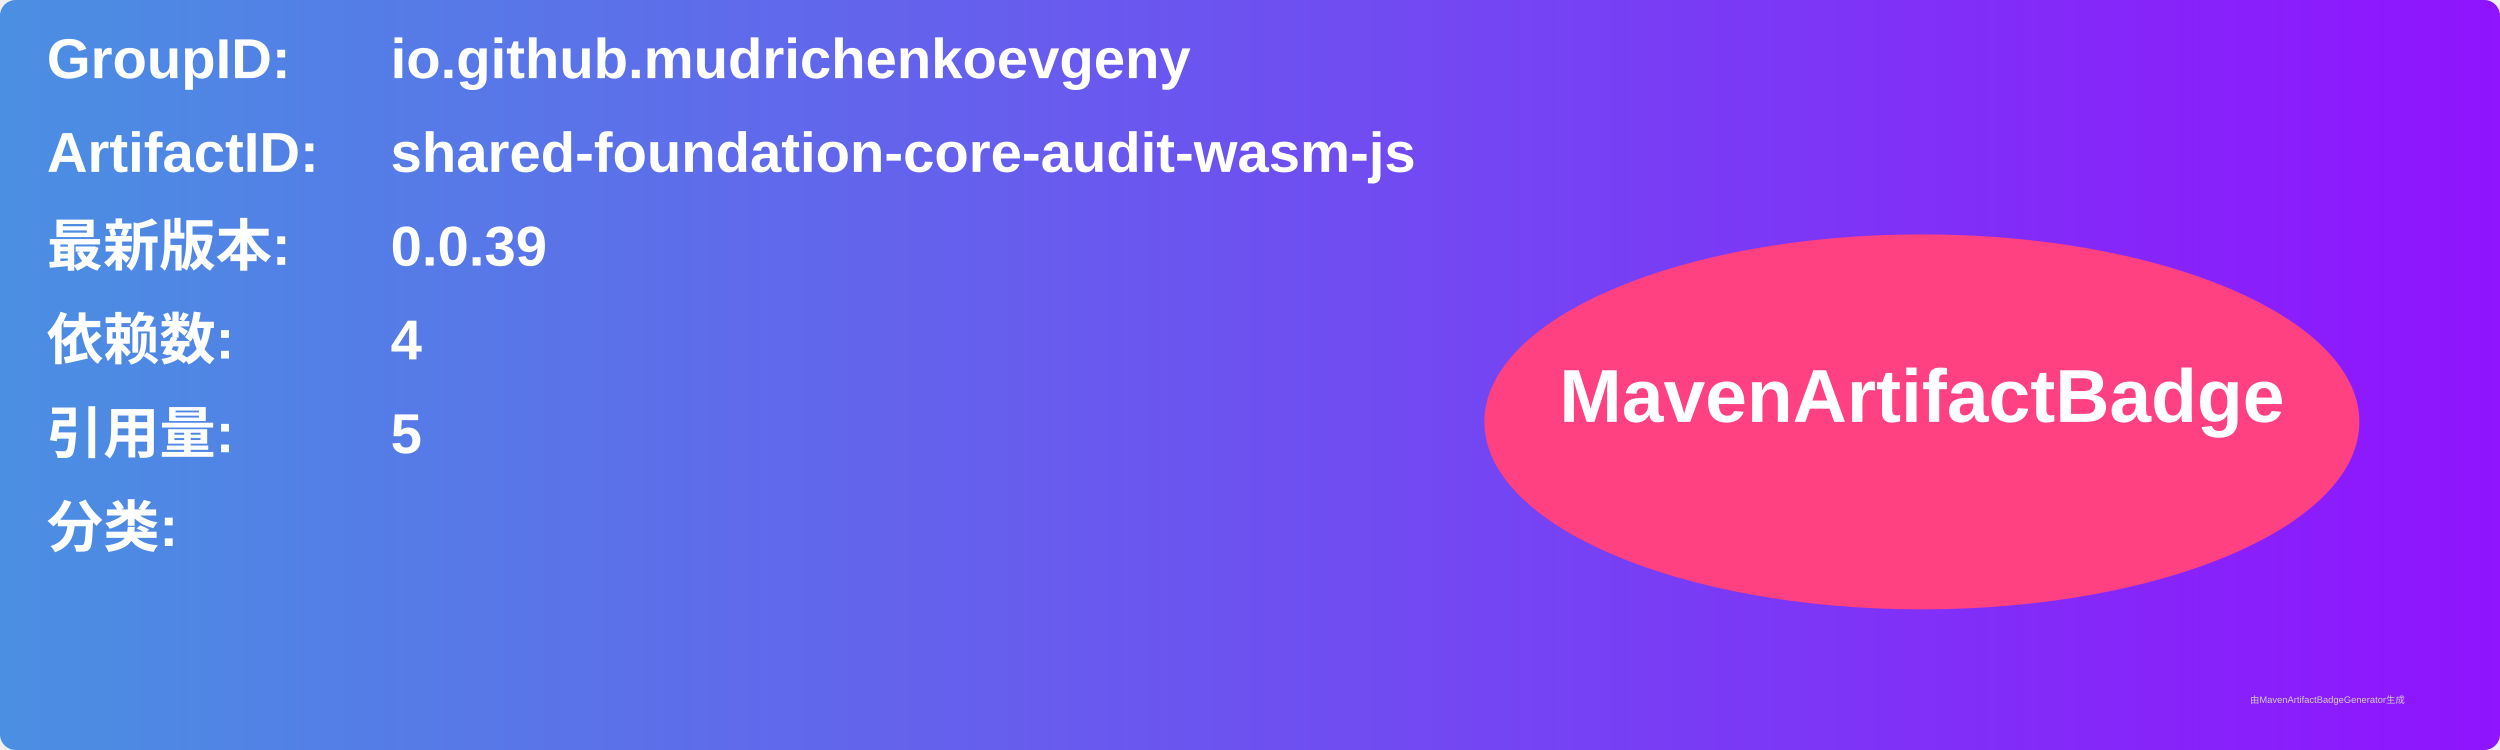
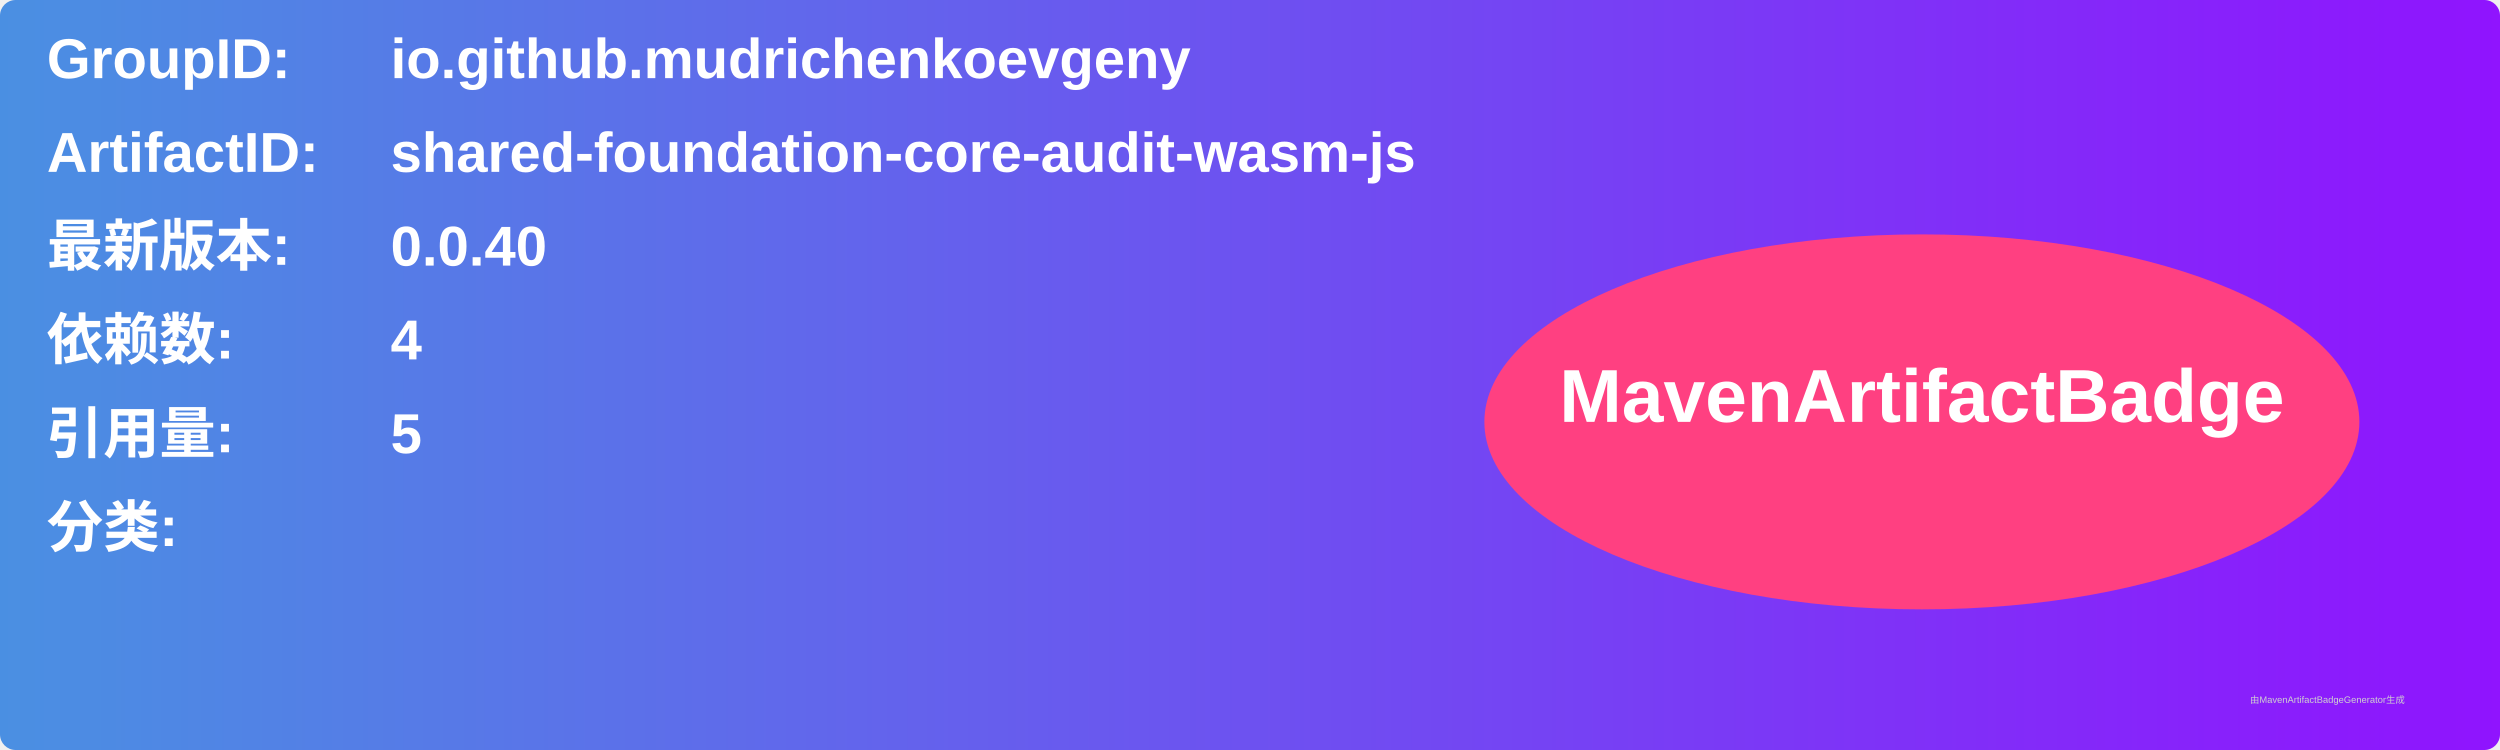
<svg xmlns="http://www.w3.org/2000/svg" width="800" height="240" viewBox="0 0 800 240">
  <linearGradient id="grad" x1="0%" y1="0%" x2="100%" y2="0%">
    <stop offset="0%" stop-color="#4a90e2" />
    <stop offset="100%" stop-color="#9013fe" />
  </linearGradient>
  <rect width="100%" height="100%" rx="5" ry="5" fill="url(#grad)" />
  <g transform="translate(15, 15)">
    <text x="0" y="10" font-family="Arial" font-size="18" fill="white" font-weight="bold" width="260">GroupID:</text>
    <text x="110" y="10" font-family="Arial" font-size="18" fill="white" font-weight="bold" width="460">io.github.mudrichenkoevgeny</text>
    <text x="0" y="40" font-family="Arial" font-size="18" fill="white" font-weight="bold" width="260">ArtifactID:</text>
    <text x="110" y="40" font-family="Arial" font-size="18" fill="white" font-weight="bold" width="460">shared-foundation-core-audit-wasm-js</text>
    <text x="0" y="70" font-family="Arial" font-size="18" fill="white" font-weight="bold">最新版本:</text>
    <text x="110" y="70" font-family="Arial" font-size="18" fill="white" font-weight="bold">
-       <tspan font-weight="bold">0.0.39</tspan>
+       <tspan font-weight="bold">0.0.40</tspan>
    </text>
    <text x="0" y="100" font-family="Arial" font-size="18" fill="white" font-weight="bold">依赖数: </text>
    <text x="110" y="100" font-family="Arial" font-size="18" fill="white">
      <tspan font-weight="bold">4</tspan>
    </text>
    <text x="0" y="130" font-family="Arial" font-size="18" fill="white" font-weight="bold">引用量: </text>
    <text x="110" y="130" font-family="Arial" font-size="18" fill="white">
      <tspan font-weight="bold">5</tspan>
    </text>
    <text x="0" y="160" font-family="Arial" font-size="18" fill="white" font-weight="bold">分类:</text>
    <text x="10" y="190" font-family="Arial" font-size="10" fill="white">
      <tspan font-weight="bold" />
    </text>
    <ellipse cx="600" cy="120" rx="140" ry="60" fill="#ff4081" />
    <text x="600" y="120" text-anchor="middle" font-family="Arial" font-size="24" fill="white" font-weight="bold">MavenArtifactBadge</text>
  </g>
  <text x="720" y="225" font-family="Arial" font-size="3" fill="#d0d0d0">由MavenArtifactBadgeGenerator生成</text>
</svg>
